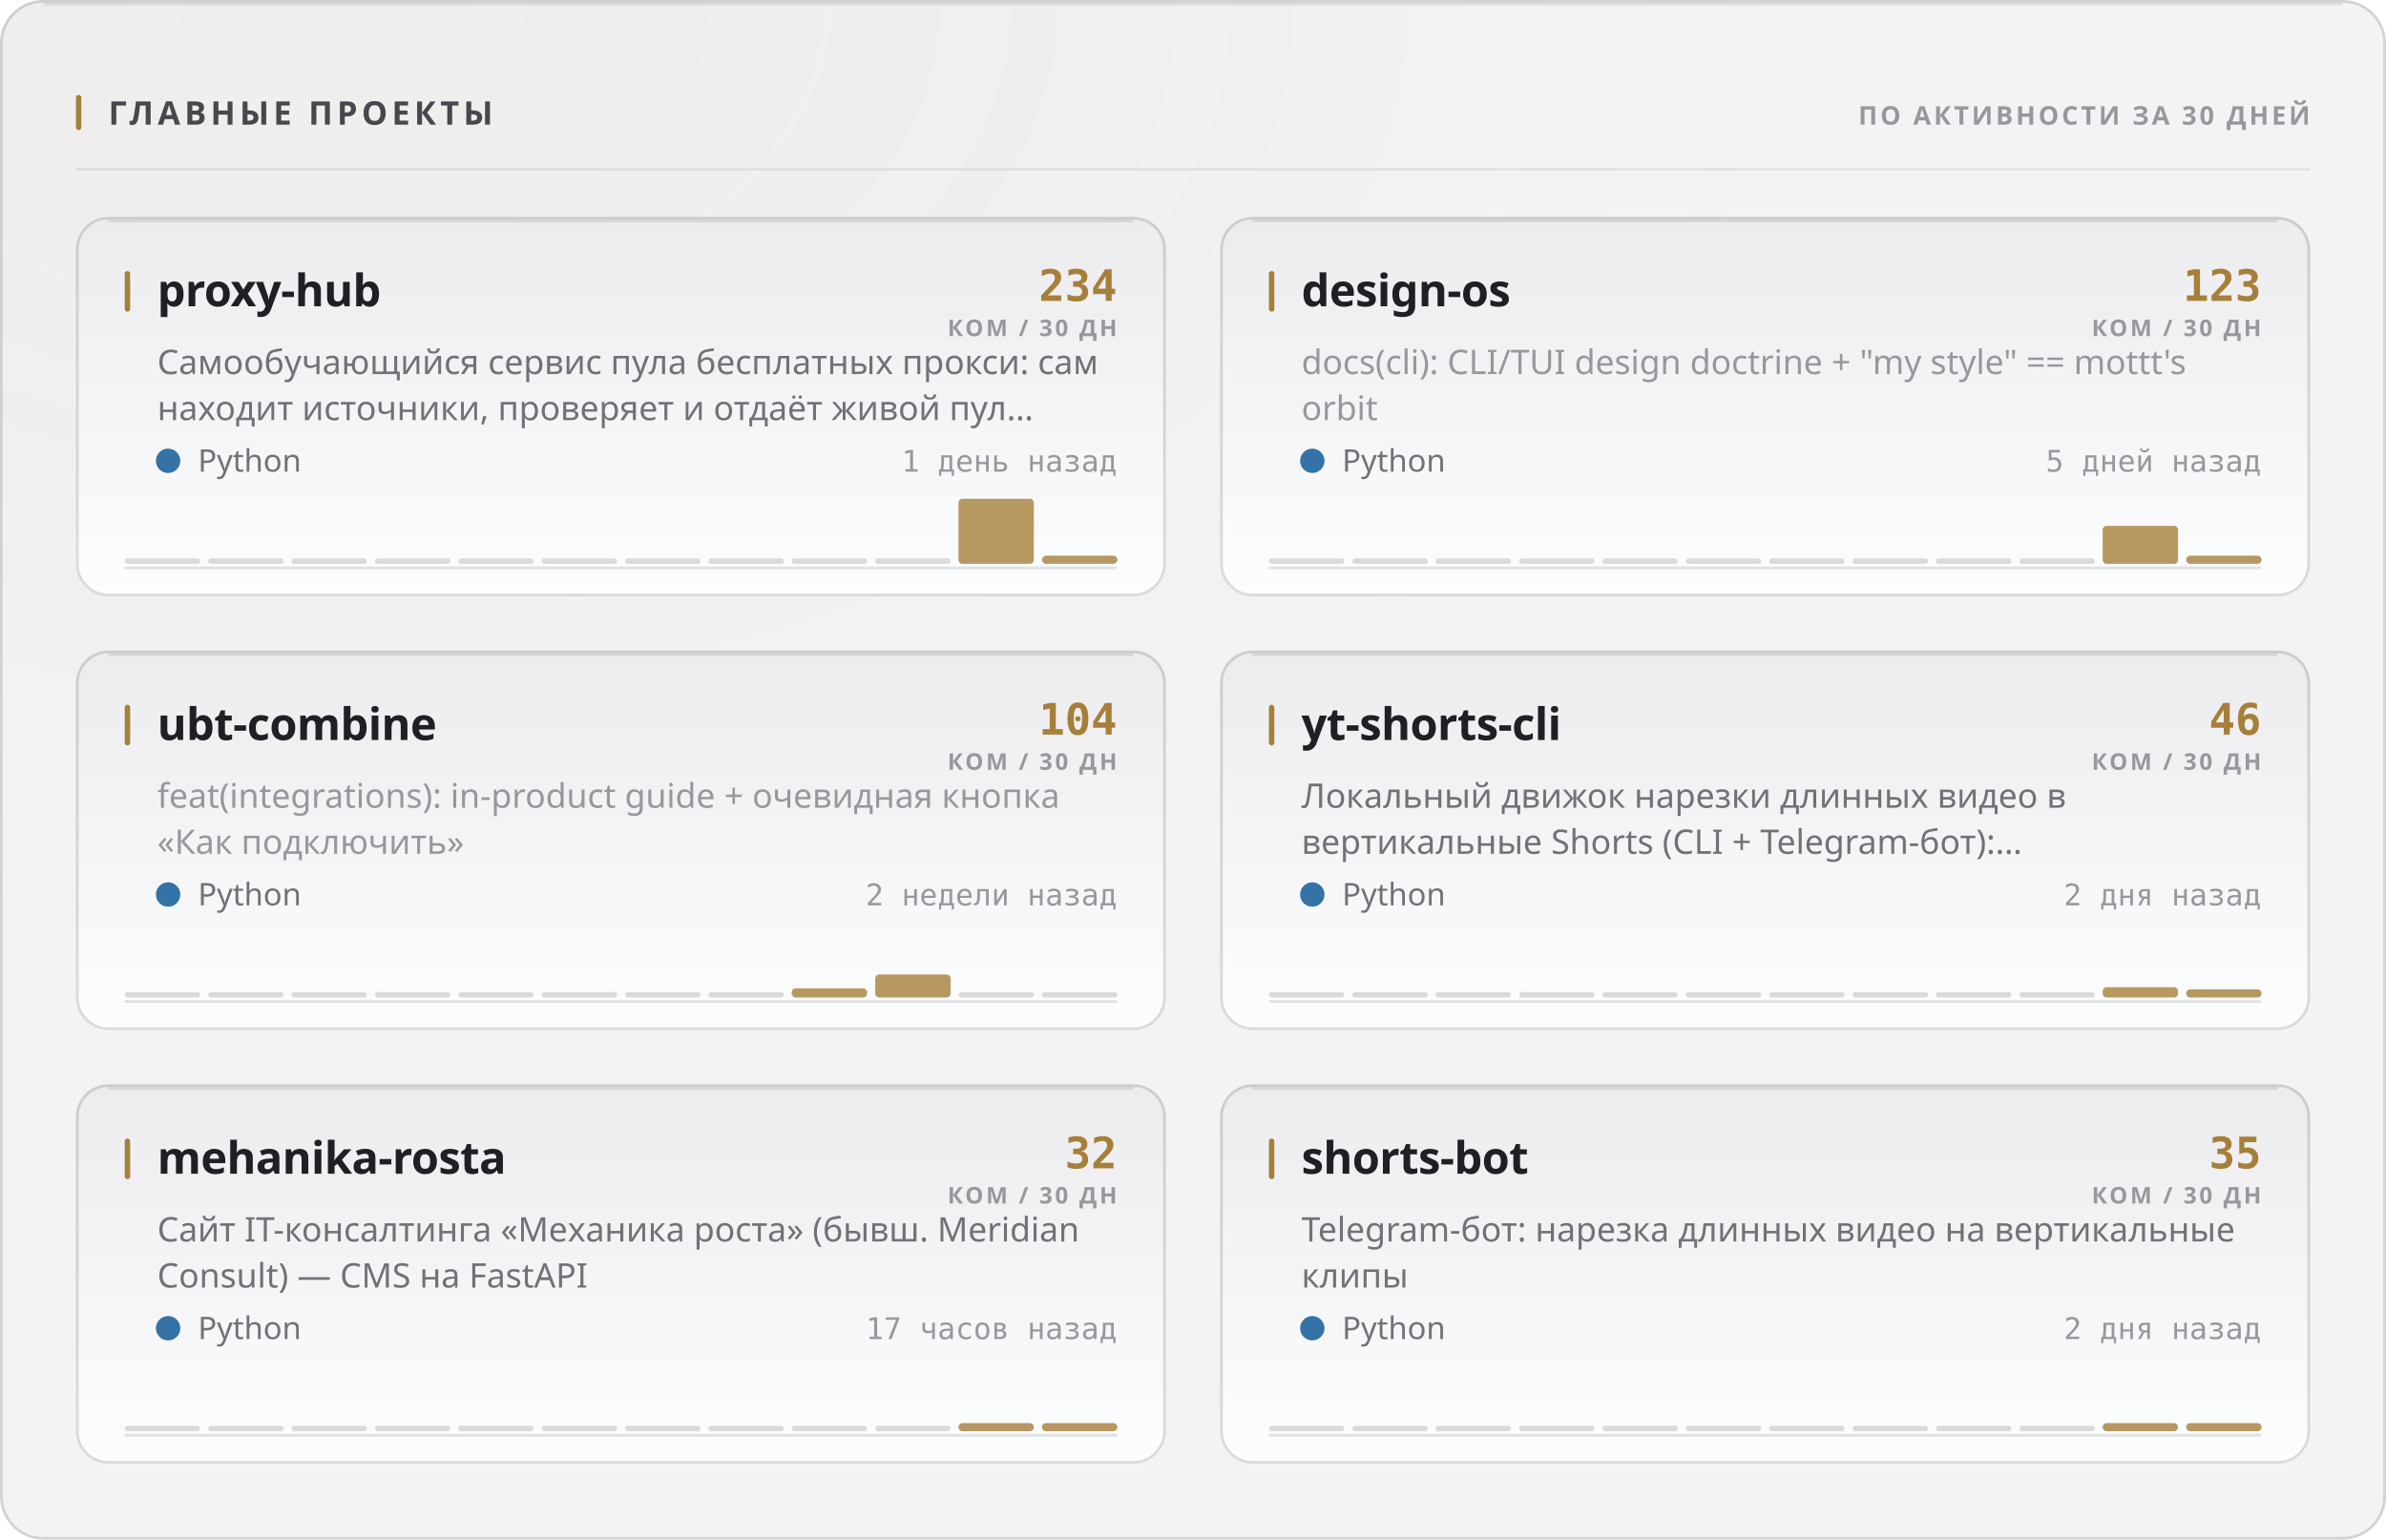
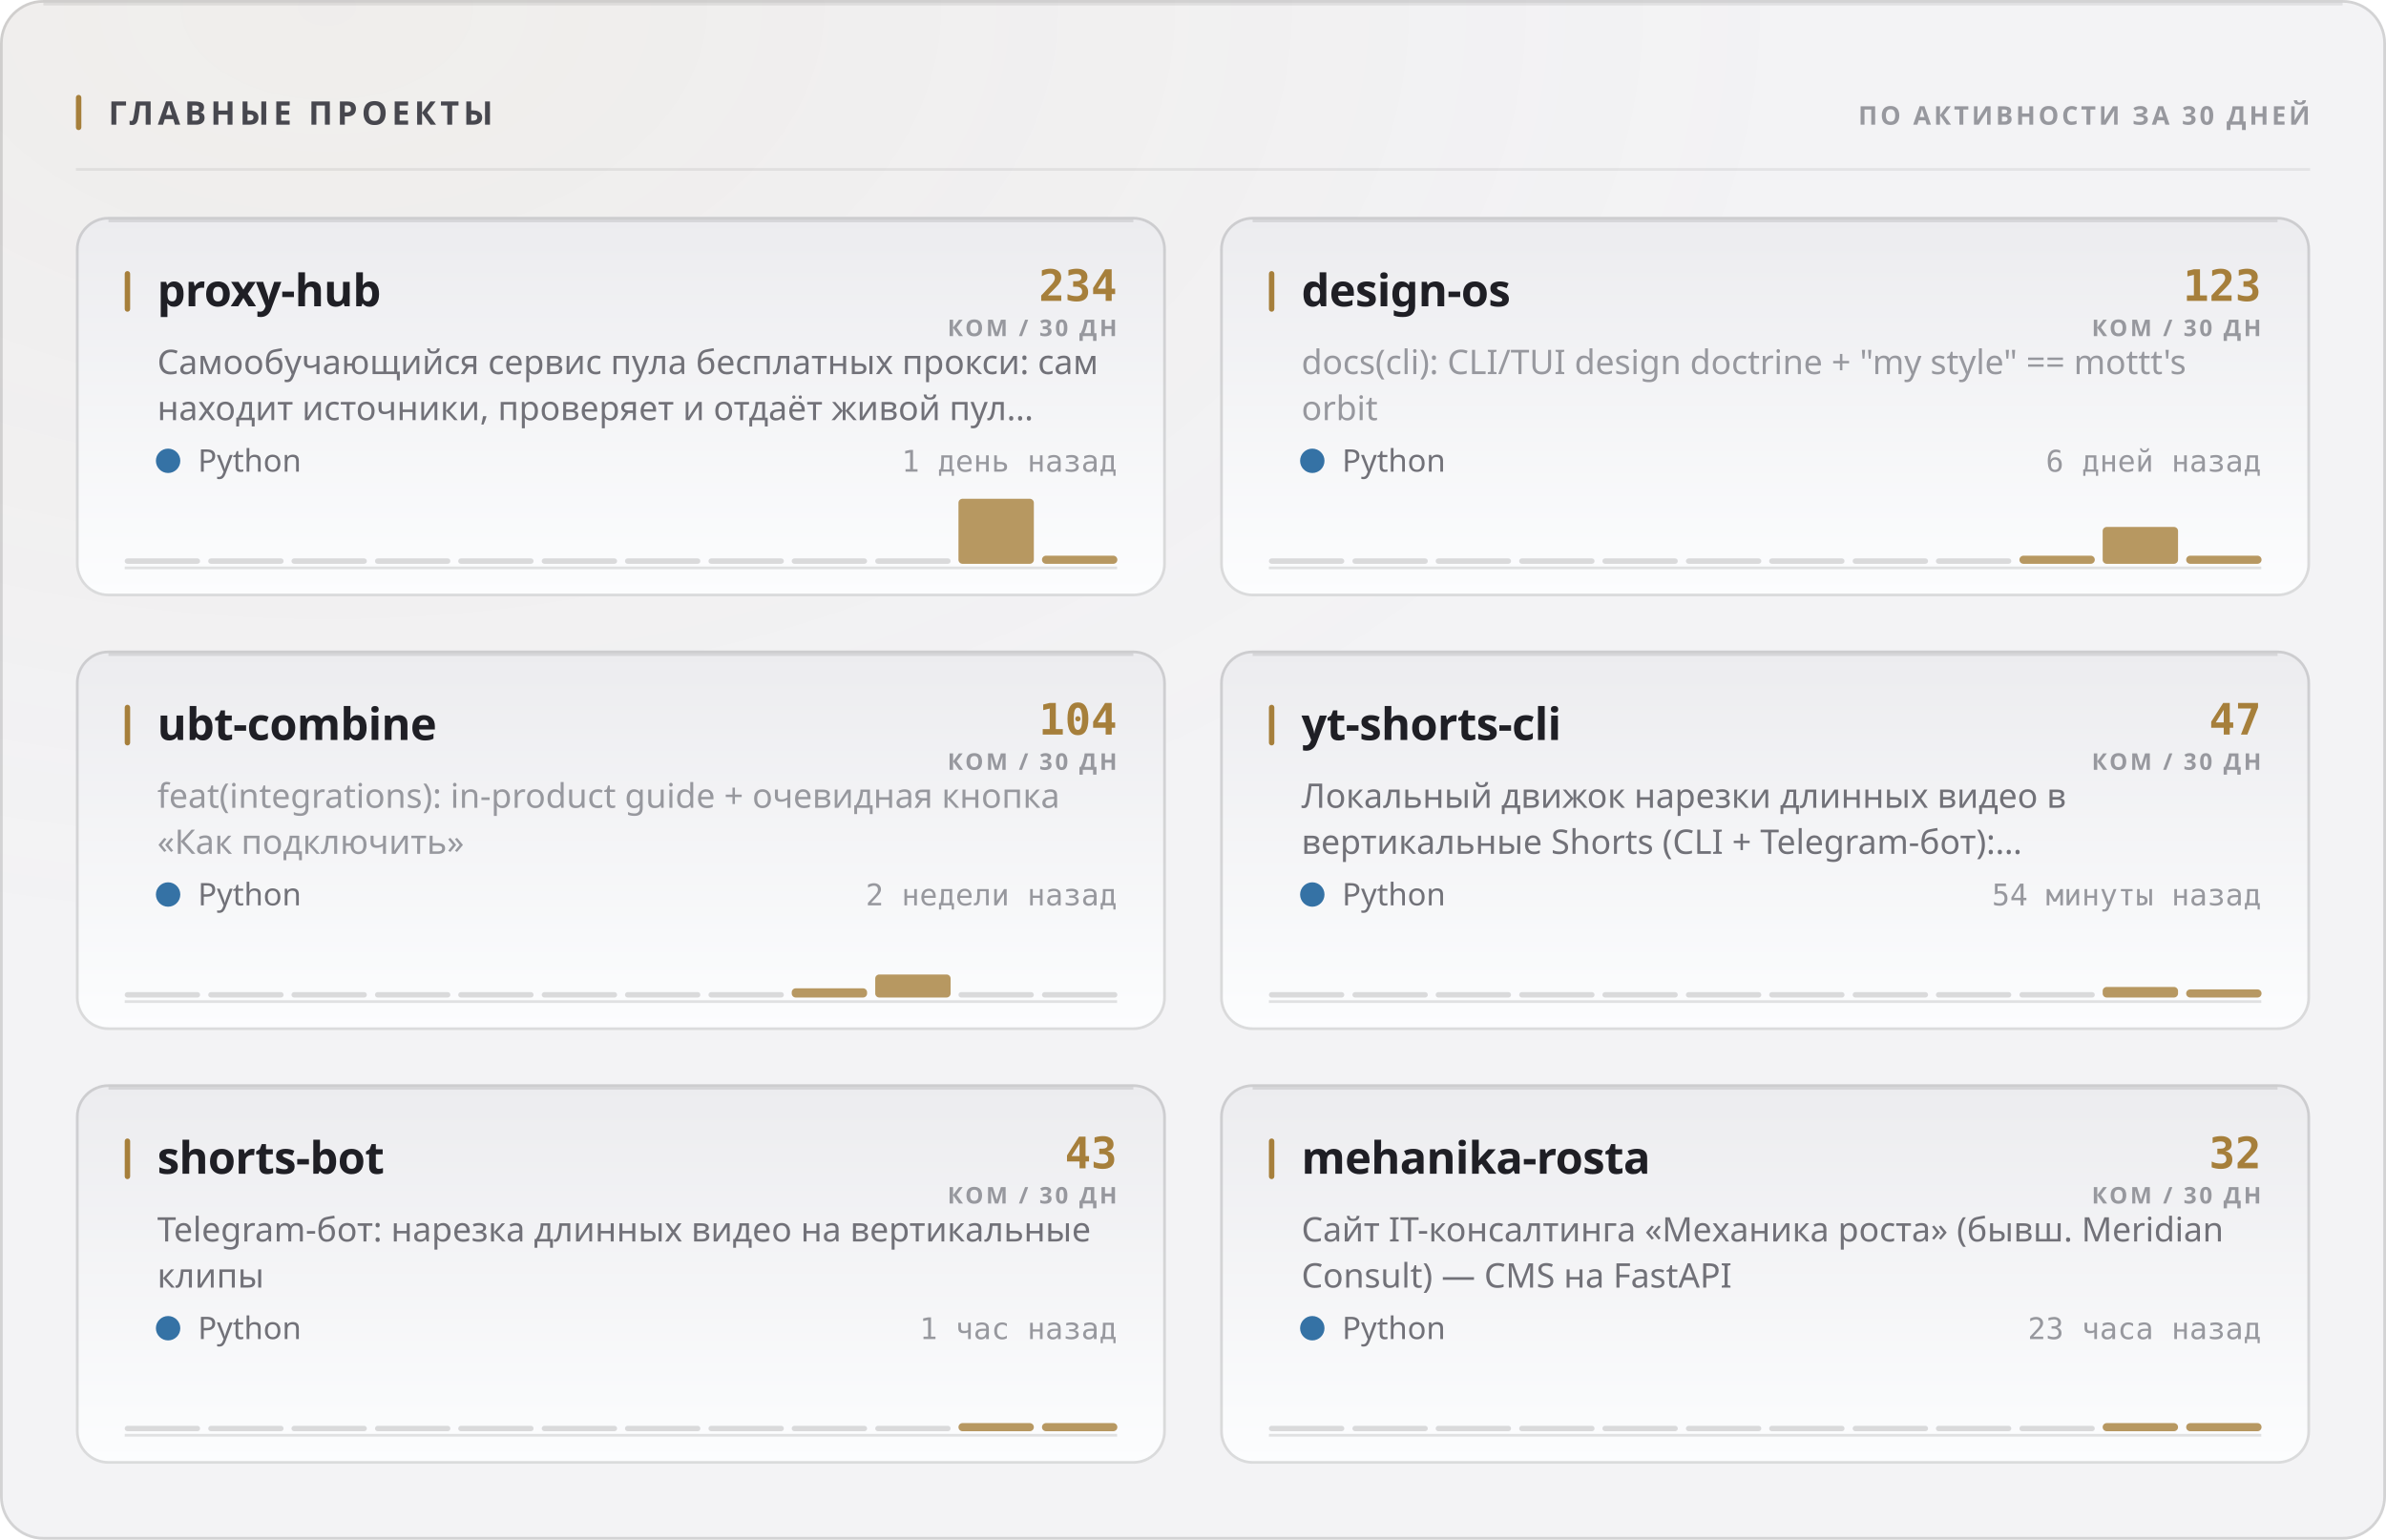
<svg xmlns="http://www.w3.org/2000/svg" width="880" height="568" viewBox="0 0 880 568" role="img">
  <style>
  text { font-family: -apple-system, BlinkMacSystemFont, 'Segoe UI', 'Noto Sans', Helvetica, Arial, sans-serif; }
  .mono { font-family: ui-monospace, 'SF Mono', 'Cascadia Mono', 'DejaVu Sans Mono', Menlo, Consolas, monospace; font-variant-numeric: tabular-nums; }
  .caps { letter-spacing: .1em; text-transform: uppercase; }

  @keyframes sheen  { from { transform: translateX(-120%); } to { transform: translateX(260%); } }
  @keyframes rise   { from { opacity: 0; transform: translateY(6px); } to { opacity: 1; transform: none; } }
  @keyframes slide  { from { opacity: 0; transform: translateX(-8px); } to { opacity: 1; transform: none; } }
  @keyframes grow   { from { transform: scaleY(0); } to { transform: scaleY(1); } }
  @keyframes widen  { from { transform: scaleX(0); } to { transform: scaleX(1); } }
  @keyframes draw   { from { stroke-dashoffset: 200; } to { stroke-dashoffset: 0; } }

  .sheen { animation: sheen 5.5s cubic-bezier(.45,0,.2,1) infinite; }
  .rise  { animation: rise .5s cubic-bezier(.16,1,.3,1) both; }
  .slide { animation: slide .42s cubic-bezier(.16,1,.3,1) both; }
  .bar   { transform-box: fill-box; transform-origin: 50% 100%;
           animation: grow .62s cubic-bezier(.16,1,.3,1) both; }
  .fill  { transform-box: fill-box; transform-origin: 0% 50%;
           animation: widen .8s cubic-bezier(.16,1,.3,1) both; }
  /* The hidden start state lives in the keyframes, never in the static rule.
     A renderer that ignores CSS animations then falls back to the FINISHED
     state — a drawn line, visible text — instead of an empty panel. */
  .spark { stroke-dasharray: 200;
           animation: draw 1.1s cubic-bezier(.16,1,.3,1) both; }

  @media (prefers-reduced-motion: reduce) {
    .sheen { animation: none; opacity: 0; }
    .rise, .slide, .bar, .fill, .spark { animation: none; opacity: 1; transform: none;
                                         stroke-dashoffset: 0; }
  }</style>
  <defs>
    <filter id="grain1" x="0" y="0" width="100%" height="100%">
      <feTurbulence type="fractalNoise" baseFrequency="0.82" numOctaves="3" stitchTiles="stitch" />
      <feColorMatrix type="saturate" values="0" />
    </filter>
    <radialGradient id="wash2" cx="14%" cy="0%" r="62%">
      <stop offset="0%" stop-color="#a67f3b" stop-opacity="0.05" />
      <stop offset="100%" stop-color="#a67f3b" stop-opacity="0" />
    </radialGradient>
    <linearGradient id="cardfill3" x1="0" y1="0" x2="0" y2="1">
      <stop offset="0%" stop-color="#ececef" />
      <stop offset="100%" stop-color="#fcfdfe" />
    </linearGradient>
    <linearGradient id="cardfill4" x1="0" y1="0" x2="0" y2="1">
      <stop offset="0%" stop-color="#ececef" />
      <stop offset="100%" stop-color="#fcfdfe" />
    </linearGradient>
    <linearGradient id="cardfill5" x1="0" y1="0" x2="0" y2="1">
      <stop offset="0%" stop-color="#ececef" />
      <stop offset="100%" stop-color="#fcfdfe" />
    </linearGradient>
    <linearGradient id="cardfill6" x1="0" y1="0" x2="0" y2="1">
      <stop offset="0%" stop-color="#ececef" />
      <stop offset="100%" stop-color="#fcfdfe" />
    </linearGradient>
    <linearGradient id="cardfill7" x1="0" y1="0" x2="0" y2="1">
      <stop offset="0%" stop-color="#ececef" />
      <stop offset="100%" stop-color="#fcfdfe" />
    </linearGradient>
    <linearGradient id="cardfill8" x1="0" y1="0" x2="0" y2="1">
      <stop offset="0%" stop-color="#ececef" />
      <stop offset="100%" stop-color="#fcfdfe" />
    </linearGradient>
  </defs>
  <rect width="880" height="568" rx="16" fill="#f3f3f5" />
  <rect width="880" height="568" rx="16" fill="url(#wash2)" />
  <rect width="880" height="568" rx="16" filter="url(#grain1)" opacity="0.035" style="mix-blend-mode:overlay" />
  <rect x=".5" y=".5" width="879" height="567" rx="15.5" fill="none" stroke="rgba(10,10,12,0.14)" />
  <path d="M16 1.5 H864" stroke="rgba(10,10,12,0.08)" stroke-width="1" fill="none" />
  <rect x="28" y="35" width="2" height="13" rx="1" fill="#a67f3b" />
  <text x="40" y="46" font-size="12" font-weight="700" fill="#47474e" letter-spacing="0.13em">ГЛАВНЫЕ ПРОЕКТЫ</text>
  <text x="852" y="46" font-size="9.5" font-weight="600" fill="#97989e" text-anchor="end" letter-spacing="0.11em">ПО АКТИВНОСТИ ЗА 30 ДНЕЙ</text>
  <path d="M28 62.5 H852" stroke="rgba(10,10,12,0.07)" stroke-width="1" />
  <g class="rise" opacity="1" style="">
    <rect x="28" y="80" width="402" height="140" rx="12" fill="url(#cardfill3)" />
    <rect x="28.5" y="80.5" width="401" height="139" rx="11.5" fill="none" stroke="rgba(10,10,12,0.14)" />
    <path d="M40 81.5 H418" stroke="rgba(10,10,12,0.1)" stroke-width="1" fill="none" />
    <rect x="46" y="100" width="2" height="15" rx="1" fill="#a67f3b" />
    <text x="58" y="113" font-size="16.5" font-weight="700" fill="#1f1f25" letter-spacing="-0.01em">proxy-hub</text>
    <text x="412" y="111" font-size="16" font-weight="700" fill="#a67f3b" text-anchor="end" class="mono">234</text>
    <text x="412" y="124" font-size="8.5" font-weight="600" fill="#97989e" text-anchor="end" letter-spacing="0.11em">КОМ / 30 ДН</text>
    <text x="58" y="138" font-size="12.5" font-weight="400" fill="#717178">Самообучающийся сервис пула бесплатных прокси: сам</text>
    <text x="58" y="155" font-size="12.5" font-weight="400" fill="#717178">находит источники, проверяет и отдаёт живой пул…</text>
    <circle cx="62" cy="170" r="4.5" fill="#3572A5" />
    <text x="73" y="174" font-size="11.5" font-weight="400" fill="#717178">Python</text>
    <text x="412" y="174" font-size="11" font-weight="400" fill="#97989e" text-anchor="end" class="mono">1 день назад</text>
    <path d="M46 209.5 H412" stroke="rgba(10,10,12,0.112)" stroke-width="1" />
    <g class="bar" style="animation-delay:0.18s">
      <rect x="46.0" y="206.0" width="27.8" height="2" rx="1" fill="rgba(10,10,12,0.14)" />
      <rect x="76.8" y="206.0" width="27.8" height="2" rx="1" fill="rgba(10,10,12,0.14)" />
      <rect x="107.5" y="206.0" width="27.8" height="2" rx="1" fill="rgba(10,10,12,0.14)" />
      <rect x="138.3" y="206.0" width="27.8" height="2" rx="1" fill="rgba(10,10,12,0.14)" />
      <rect x="169.0" y="206.0" width="27.8" height="2" rx="1" fill="rgba(10,10,12,0.14)" />
      <rect x="199.8" y="206.0" width="27.8" height="2" rx="1" fill="rgba(10,10,12,0.14)" />
      <rect x="230.5" y="206.0" width="27.8" height="2" rx="1" fill="rgba(10,10,12,0.14)" />
      <rect x="261.3" y="206.0" width="27.8" height="2" rx="1" fill="rgba(10,10,12,0.14)" />
      <rect x="292.0" y="206.0" width="27.8" height="2" rx="1" fill="rgba(10,10,12,0.14)" />
      <rect x="322.8" y="206.0" width="27.8" height="2" rx="1" fill="rgba(10,10,12,0.14)" />
      <rect x="353.5" y="184.0" width="27.8" height="24.0" rx="1.5" fill="#a67f3b" opacity="0.8" />
      <rect x="384.3" y="205.0" width="27.8" height="3.0" rx="1.5" fill="#a67f3b" opacity="0.8" />
    </g>
  </g>
  <g class="rise" opacity="1" style=" animation-delay:0.055s;">
    <rect x="450" y="80" width="402" height="140" rx="12" fill="url(#cardfill4)" />
    <rect x="450.5" y="80.5" width="401" height="139" rx="11.5" fill="none" stroke="rgba(10,10,12,0.14)" />
    <path d="M462 81.5 H840" stroke="rgba(10,10,12,0.1)" stroke-width="1" fill="none" />
    <rect x="468" y="100" width="2" height="15" rx="1" fill="#a67f3b" />
    <text x="480" y="113" font-size="16.5" font-weight="700" fill="#1f1f25" letter-spacing="-0.01em">design-os</text>
    <text x="834" y="111" font-size="16" font-weight="700" fill="#a67f3b" text-anchor="end" class="mono">123</text>
    <text x="834" y="124" font-size="8.5" font-weight="600" fill="#97989e" text-anchor="end" letter-spacing="0.11em">КОМ / 30 ДН</text>
    <text x="480" y="138" font-size="12.5" font-weight="400" fill="#97989e">docs(cli): CLI/TUI design doctrine + "my style" == mottt's</text>
    <text x="480" y="155" font-size="12.5" font-weight="400" fill="#97989e">orbit</text>
    <circle cx="484" cy="170" r="4.5" fill="#3572A5" />
    <text x="495" y="174" font-size="11.5" font-weight="400" fill="#717178">Python</text>
-     <text x="834" y="174" font-size="11" font-weight="400" fill="#97989e" text-anchor="end" class="mono">5 дней назад</text>
+     <text x="834" y="174" font-size="11" font-weight="400" fill="#97989e" text-anchor="end" class="mono">6 дней назад</text>
    <path d="M468 209.5 H834" stroke="rgba(10,10,12,0.112)" stroke-width="1" />
    <g class="bar" style="animation-delay:0.24s">
      <rect x="468.0" y="206.0" width="27.8" height="2" rx="1" fill="rgba(10,10,12,0.14)" />
      <rect x="498.8" y="206.0" width="27.8" height="2" rx="1" fill="rgba(10,10,12,0.14)" />
      <rect x="529.5" y="206.0" width="27.8" height="2" rx="1" fill="rgba(10,10,12,0.14)" />
      <rect x="560.3" y="206.0" width="27.8" height="2" rx="1" fill="rgba(10,10,12,0.14)" />
      <rect x="591.0" y="206.0" width="27.8" height="2" rx="1" fill="rgba(10,10,12,0.14)" />
      <rect x="621.8" y="206.0" width="27.8" height="2" rx="1" fill="rgba(10,10,12,0.14)" />
      <rect x="652.5" y="206.0" width="27.8" height="2" rx="1" fill="rgba(10,10,12,0.14)" />
      <rect x="683.3" y="206.0" width="27.8" height="2" rx="1" fill="rgba(10,10,12,0.14)" />
      <rect x="714.0" y="206.0" width="27.8" height="2" rx="1" fill="rgba(10,10,12,0.14)" />
-       <rect x="744.8" y="206.0" width="27.8" height="2" rx="1" fill="rgba(10,10,12,0.14)" />
-       <rect x="775.5" y="194.0" width="27.8" height="14.0" rx="1.5" fill="#a67f3b" opacity="0.8" />
+       <rect x="744.8" y="205.0" width="27.8" height="3.0" rx="1.5" fill="#a67f3b" opacity="0.8" />
+       <rect x="775.5" y="194.4" width="27.8" height="13.6" rx="1.5" fill="#a67f3b" opacity="0.8" />
      <rect x="806.3" y="205.0" width="27.8" height="3.0" rx="1.5" fill="#a67f3b" opacity="0.8" />
    </g>
  </g>
  <g class="rise" opacity="1" style=" animation-delay:0.110s;">
    <rect x="28" y="240" width="402" height="140" rx="12" fill="url(#cardfill5)" />
    <rect x="28.5" y="240.5" width="401" height="139" rx="11.5" fill="none" stroke="rgba(10,10,12,0.14)" />
    <path d="M40 241.5 H418" stroke="rgba(10,10,12,0.1)" stroke-width="1" fill="none" />
    <rect x="46" y="260" width="2" height="15" rx="1" fill="#a67f3b" />
    <text x="58" y="273" font-size="16.5" font-weight="700" fill="#1f1f25" letter-spacing="-0.01em">ubt-combine</text>
    <text x="412" y="271" font-size="16" font-weight="700" fill="#a67f3b" text-anchor="end" class="mono">104</text>
    <text x="412" y="284" font-size="8.5" font-weight="600" fill="#97989e" text-anchor="end" letter-spacing="0.11em">КОМ / 30 ДН</text>
    <text x="58" y="298" font-size="12.5" font-weight="400" fill="#97989e">feat(integrations): in-product guide + очевидная кнопка</text>
    <text x="58" y="315" font-size="12.5" font-weight="400" fill="#97989e">«Как подключить»</text>
    <circle cx="62" cy="330" r="4.5" fill="#3572A5" />
    <text x="73" y="334" font-size="11.5" font-weight="400" fill="#717178">Python</text>
    <text x="412" y="334" font-size="11" font-weight="400" fill="#97989e" text-anchor="end" class="mono">2 недели назад</text>
    <path d="M46 369.5 H412" stroke="rgba(10,10,12,0.112)" stroke-width="1" />
    <g class="bar" style="animation-delay:0.3s">
      <rect x="46.0" y="366.0" width="27.8" height="2" rx="1" fill="rgba(10,10,12,0.14)" />
      <rect x="76.8" y="366.0" width="27.8" height="2" rx="1" fill="rgba(10,10,12,0.14)" />
      <rect x="107.5" y="366.0" width="27.8" height="2" rx="1" fill="rgba(10,10,12,0.14)" />
      <rect x="138.3" y="366.0" width="27.8" height="2" rx="1" fill="rgba(10,10,12,0.14)" />
      <rect x="169.0" y="366.0" width="27.8" height="2" rx="1" fill="rgba(10,10,12,0.14)" />
      <rect x="199.8" y="366.0" width="27.8" height="2" rx="1" fill="rgba(10,10,12,0.14)" />
      <rect x="230.5" y="366.0" width="27.8" height="2" rx="1" fill="rgba(10,10,12,0.14)" />
      <rect x="261.3" y="366.0" width="27.8" height="2" rx="1" fill="rgba(10,10,12,0.14)" />
      <rect x="292.0" y="364.6" width="27.8" height="3.4" rx="1.5" fill="#a67f3b" opacity="0.8" />
      <rect x="322.8" y="359.5" width="27.8" height="8.5" rx="1.5" fill="#a67f3b" opacity="0.8" />
      <rect x="353.5" y="366.0" width="27.8" height="2" rx="1" fill="rgba(10,10,12,0.14)" />
      <rect x="384.3" y="366.0" width="27.8" height="2" rx="1" fill="rgba(10,10,12,0.14)" />
    </g>
  </g>
  <g class="rise" opacity="1" style=" animation-delay:0.165s;">
    <rect x="450" y="240" width="402" height="140" rx="12" fill="url(#cardfill6)" />
    <rect x="450.5" y="240.5" width="401" height="139" rx="11.5" fill="none" stroke="rgba(10,10,12,0.14)" />
    <path d="M462 241.5 H840" stroke="rgba(10,10,12,0.1)" stroke-width="1" fill="none" />
    <rect x="468" y="260" width="2" height="15" rx="1" fill="#a67f3b" />
    <text x="480" y="273" font-size="16.5" font-weight="700" fill="#1f1f25" letter-spacing="-0.01em">yt-shorts-cli</text>
-     <text x="834" y="271" font-size="16" font-weight="700" fill="#a67f3b" text-anchor="end" class="mono">46</text>
+     <text x="834" y="271" font-size="16" font-weight="700" fill="#a67f3b" text-anchor="end" class="mono">47</text>
    <text x="834" y="284" font-size="8.5" font-weight="600" fill="#97989e" text-anchor="end" letter-spacing="0.11em">КОМ / 30 ДН</text>
    <text x="480" y="298" font-size="12.5" font-weight="400" fill="#717178">Локальный движок нарезки длинных видео в</text>
    <text x="480" y="315" font-size="12.5" font-weight="400" fill="#717178">вертикальные Shorts (CLI + Telegram-бот):…</text>
    <circle cx="484" cy="330" r="4.5" fill="#3572A5" />
    <text x="495" y="334" font-size="11.5" font-weight="400" fill="#717178">Python</text>
-     <text x="834" y="334" font-size="11" font-weight="400" fill="#97989e" text-anchor="end" class="mono">2 дня назад</text>
+     <text x="834" y="334" font-size="11" font-weight="400" fill="#97989e" text-anchor="end" class="mono">54 минуты назад</text>
    <path d="M468 369.5 H834" stroke="rgba(10,10,12,0.112)" stroke-width="1" />
    <g class="bar" style="animation-delay:0.36s">
      <rect x="468.0" y="366.0" width="27.8" height="2" rx="1" fill="rgba(10,10,12,0.14)" />
      <rect x="498.8" y="366.0" width="27.8" height="2" rx="1" fill="rgba(10,10,12,0.14)" />
      <rect x="529.5" y="366.0" width="27.8" height="2" rx="1" fill="rgba(10,10,12,0.14)" />
      <rect x="560.3" y="366.0" width="27.8" height="2" rx="1" fill="rgba(10,10,12,0.14)" />
      <rect x="591.0" y="366.0" width="27.8" height="2" rx="1" fill="rgba(10,10,12,0.14)" />
      <rect x="621.8" y="366.0" width="27.8" height="2" rx="1" fill="rgba(10,10,12,0.14)" />
      <rect x="652.5" y="366.0" width="27.8" height="2" rx="1" fill="rgba(10,10,12,0.14)" />
      <rect x="683.3" y="366.0" width="27.8" height="2" rx="1" fill="rgba(10,10,12,0.14)" />
      <rect x="714.0" y="366.0" width="27.8" height="2" rx="1" fill="rgba(10,10,12,0.14)" />
      <rect x="744.8" y="366.0" width="27.8" height="2" rx="1" fill="rgba(10,10,12,0.14)" />
-       <rect x="775.5" y="364.2" width="27.8" height="3.8" rx="1.5" fill="#a67f3b" opacity="0.8" />
+       <rect x="775.5" y="364.1" width="27.8" height="3.9" rx="1.5" fill="#a67f3b" opacity="0.8" />
      <rect x="806.3" y="365.0" width="27.8" height="3.0" rx="1.5" fill="#a67f3b" opacity="0.8" />
    </g>
  </g>
  <g class="rise" opacity="1" style=" animation-delay:0.220s;">
    <rect x="28" y="400" width="402" height="140" rx="12" fill="url(#cardfill7)" />
    <rect x="28.5" y="400.5" width="401" height="139" rx="11.5" fill="none" stroke="rgba(10,10,12,0.14)" />
    <path d="M40 401.5 H418" stroke="rgba(10,10,12,0.1)" stroke-width="1" fill="none" />
    <rect x="46" y="420" width="2" height="15" rx="1" fill="#a67f3b" />
-     <text x="58" y="433" font-size="16.5" font-weight="700" fill="#1f1f25" letter-spacing="-0.01em">mehanika-rosta</text>
-     <text x="412" y="431" font-size="16" font-weight="700" fill="#a67f3b" text-anchor="end" class="mono">32</text>
+     <text x="58" y="433" font-size="16.5" font-weight="700" fill="#1f1f25" letter-spacing="-0.01em">shorts-bot</text>
+     <text x="412" y="431" font-size="16" font-weight="700" fill="#a67f3b" text-anchor="end" class="mono">43</text>
    <text x="412" y="444" font-size="8.5" font-weight="600" fill="#97989e" text-anchor="end" letter-spacing="0.11em">КОМ / 30 ДН</text>
-     <text x="58" y="458" font-size="12.5" font-weight="400" fill="#717178">Сайт IT-консалтинга «Механика роста» (бывш. Meridian</text>
-     <text x="58" y="475" font-size="12.5" font-weight="400" fill="#717178">Consult) — CMS на FastAPI</text>
+     <text x="58" y="458" font-size="12.5" font-weight="400" fill="#717178">Telegram-бот: нарезка длинных видео на вертикальные</text>
+     <text x="58" y="475" font-size="12.5" font-weight="400" fill="#717178">клипы</text>
    <circle cx="62" cy="490" r="4.5" fill="#3572A5" />
    <text x="73" y="494" font-size="11.5" font-weight="400" fill="#717178">Python</text>
-     <text x="412" y="494" font-size="11" font-weight="400" fill="#97989e" text-anchor="end" class="mono">17 часов назад</text>
+     <text x="412" y="494" font-size="11" font-weight="400" fill="#97989e" text-anchor="end" class="mono">1 час назад</text>
    <path d="M46 529.5 H412" stroke="rgba(10,10,12,0.112)" stroke-width="1" />
    <g class="bar" style="animation-delay:0.42s">
      <rect x="46.0" y="526.0" width="27.8" height="2" rx="1" fill="rgba(10,10,12,0.14)" />
      <rect x="76.8" y="526.0" width="27.8" height="2" rx="1" fill="rgba(10,10,12,0.14)" />
      <rect x="107.5" y="526.0" width="27.8" height="2" rx="1" fill="rgba(10,10,12,0.14)" />
      <rect x="138.3" y="526.0" width="27.8" height="2" rx="1" fill="rgba(10,10,12,0.14)" />
      <rect x="169.0" y="526.0" width="27.8" height="2" rx="1" fill="rgba(10,10,12,0.14)" />
      <rect x="199.8" y="526.0" width="27.8" height="2" rx="1" fill="rgba(10,10,12,0.14)" />
      <rect x="230.5" y="526.0" width="27.8" height="2" rx="1" fill="rgba(10,10,12,0.14)" />
      <rect x="261.3" y="526.0" width="27.8" height="2" rx="1" fill="rgba(10,10,12,0.14)" />
      <rect x="292.0" y="526.0" width="27.8" height="2" rx="1" fill="rgba(10,10,12,0.14)" />
      <rect x="322.8" y="526.0" width="27.8" height="2" rx="1" fill="rgba(10,10,12,0.14)" />
      <rect x="353.5" y="525.0" width="27.8" height="3.0" rx="1.5" fill="#a67f3b" opacity="0.8" />
      <rect x="384.3" y="525.0" width="27.8" height="3.0" rx="1.5" fill="#a67f3b" opacity="0.8" />
    </g>
  </g>
  <g class="rise" opacity="1" style=" animation-delay:0.275s;">
    <rect x="450" y="400" width="402" height="140" rx="12" fill="url(#cardfill8)" />
    <rect x="450.5" y="400.5" width="401" height="139" rx="11.5" fill="none" stroke="rgba(10,10,12,0.14)" />
    <path d="M462 401.5 H840" stroke="rgba(10,10,12,0.1)" stroke-width="1" fill="none" />
    <rect x="468" y="420" width="2" height="15" rx="1" fill="#a67f3b" />
-     <text x="480" y="433" font-size="16.5" font-weight="700" fill="#1f1f25" letter-spacing="-0.01em">shorts-bot</text>
-     <text x="834" y="431" font-size="16" font-weight="700" fill="#a67f3b" text-anchor="end" class="mono">35</text>
+     <text x="480" y="433" font-size="16.5" font-weight="700" fill="#1f1f25" letter-spacing="-0.01em">mehanika-rosta</text>
+     <text x="834" y="431" font-size="16" font-weight="700" fill="#a67f3b" text-anchor="end" class="mono">32</text>
    <text x="834" y="444" font-size="8.5" font-weight="600" fill="#97989e" text-anchor="end" letter-spacing="0.11em">КОМ / 30 ДН</text>
-     <text x="480" y="458" font-size="12.5" font-weight="400" fill="#717178">Telegram-бот: нарезка длинных видео на вертикальные</text>
-     <text x="480" y="475" font-size="12.5" font-weight="400" fill="#717178">клипы</text>
+     <text x="480" y="458" font-size="12.5" font-weight="400" fill="#717178">Сайт IT-консалтинга «Механика роста» (бывш. Meridian</text>
+     <text x="480" y="475" font-size="12.5" font-weight="400" fill="#717178">Consult) — CMS на FastAPI</text>
    <circle cx="484" cy="490" r="4.5" fill="#3572A5" />
    <text x="495" y="494" font-size="11.5" font-weight="400" fill="#717178">Python</text>
-     <text x="834" y="494" font-size="11" font-weight="400" fill="#97989e" text-anchor="end" class="mono">2 дня назад</text>
+     <text x="834" y="494" font-size="11" font-weight="400" fill="#97989e" text-anchor="end" class="mono">23 часа назад</text>
    <path d="M468 529.5 H834" stroke="rgba(10,10,12,0.112)" stroke-width="1" />
    <g class="bar" style="animation-delay:0.48s">
      <rect x="468.0" y="526.0" width="27.8" height="2" rx="1" fill="rgba(10,10,12,0.14)" />
      <rect x="498.8" y="526.0" width="27.8" height="2" rx="1" fill="rgba(10,10,12,0.14)" />
      <rect x="529.5" y="526.0" width="27.8" height="2" rx="1" fill="rgba(10,10,12,0.14)" />
      <rect x="560.3" y="526.0" width="27.8" height="2" rx="1" fill="rgba(10,10,12,0.14)" />
      <rect x="591.0" y="526.0" width="27.8" height="2" rx="1" fill="rgba(10,10,12,0.14)" />
      <rect x="621.8" y="526.0" width="27.8" height="2" rx="1" fill="rgba(10,10,12,0.14)" />
      <rect x="652.5" y="526.0" width="27.8" height="2" rx="1" fill="rgba(10,10,12,0.14)" />
      <rect x="683.3" y="526.0" width="27.8" height="2" rx="1" fill="rgba(10,10,12,0.14)" />
      <rect x="714.0" y="526.0" width="27.8" height="2" rx="1" fill="rgba(10,10,12,0.14)" />
      <rect x="744.8" y="526.0" width="27.8" height="2" rx="1" fill="rgba(10,10,12,0.14)" />
      <rect x="775.5" y="525.0" width="27.8" height="3.0" rx="1.5" fill="#a67f3b" opacity="0.8" />
      <rect x="806.3" y="525.0" width="27.8" height="3.0" rx="1.5" fill="#a67f3b" opacity="0.8" />
    </g>
  </g>
</svg>
